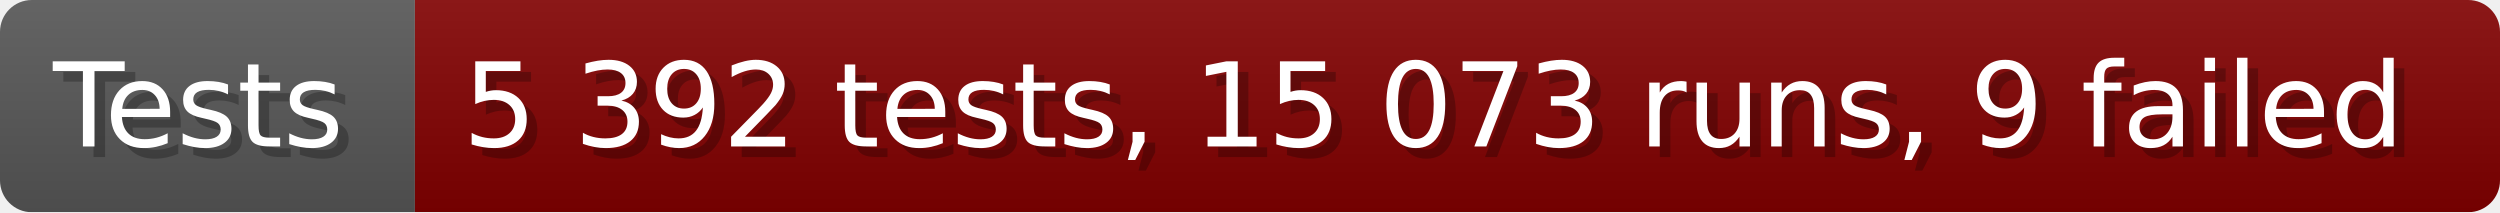
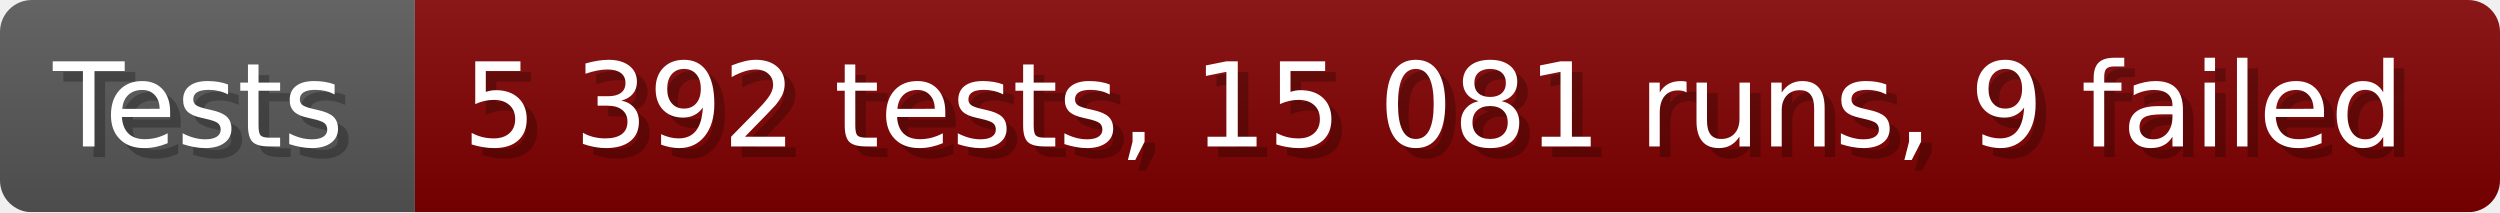
- <svg xmlns="http://www.w3.org/2000/svg" width="235.6" height="20" viewBox="0 0 2356 200" role="img" aria-label="Tests: 5 392 tests, 15 073 runs, 9 failed">
+ <svg xmlns="http://www.w3.org/2000/svg" width="235.6" height="20" viewBox="0 0 2356 200" role="img" aria-label="Tests: 5 392 tests, 15 081 runs, 9 failed">
  <linearGradient id="a" x2="0" y2="100%">
    <stop offset="0" stop-opacity=".1" stop-color="#EEE" />
    <stop offset="1" stop-opacity=".1" />
  </linearGradient>
  <mask id="m">
    <rect width="2356" height="200" rx="30" fill="#FFF" />
  </mask>
  <g mask="url(#m)">
    <rect width="391" height="200" fill="#555" />
    <rect width="1965" height="200" fill="#800000" x="391" />
    <rect width="2356" height="200" fill="url(#a)" />
  </g>
  <g aria-hidden="true" fill="#fff" text-anchor="start" font-family="Verdana,DejaVu Sans,sans-serif" font-size="110">
    <text x="60" y="148" textLength="291" fill="#000" opacity="0.25">Tests</text>
    <text x="50" y="138" textLength="291">Tests</text>
-     <text x="446" y="148" textLength="1865" fill="#000" opacity="0.25">5 392 tests, 15 073 runs, 9 failed</text>
-     <text x="436" y="138" textLength="1865">5 392 tests, 15 073 runs, 9 failed</text>
+     <text x="446" y="148" textLength="1865" fill="#000" opacity="0.25">5 392 tests, 15 081 runs, 9 failed</text>
+     <text x="436" y="138" textLength="1865">5 392 tests, 15 081 runs, 9 failed</text>
  </g>
</svg>
